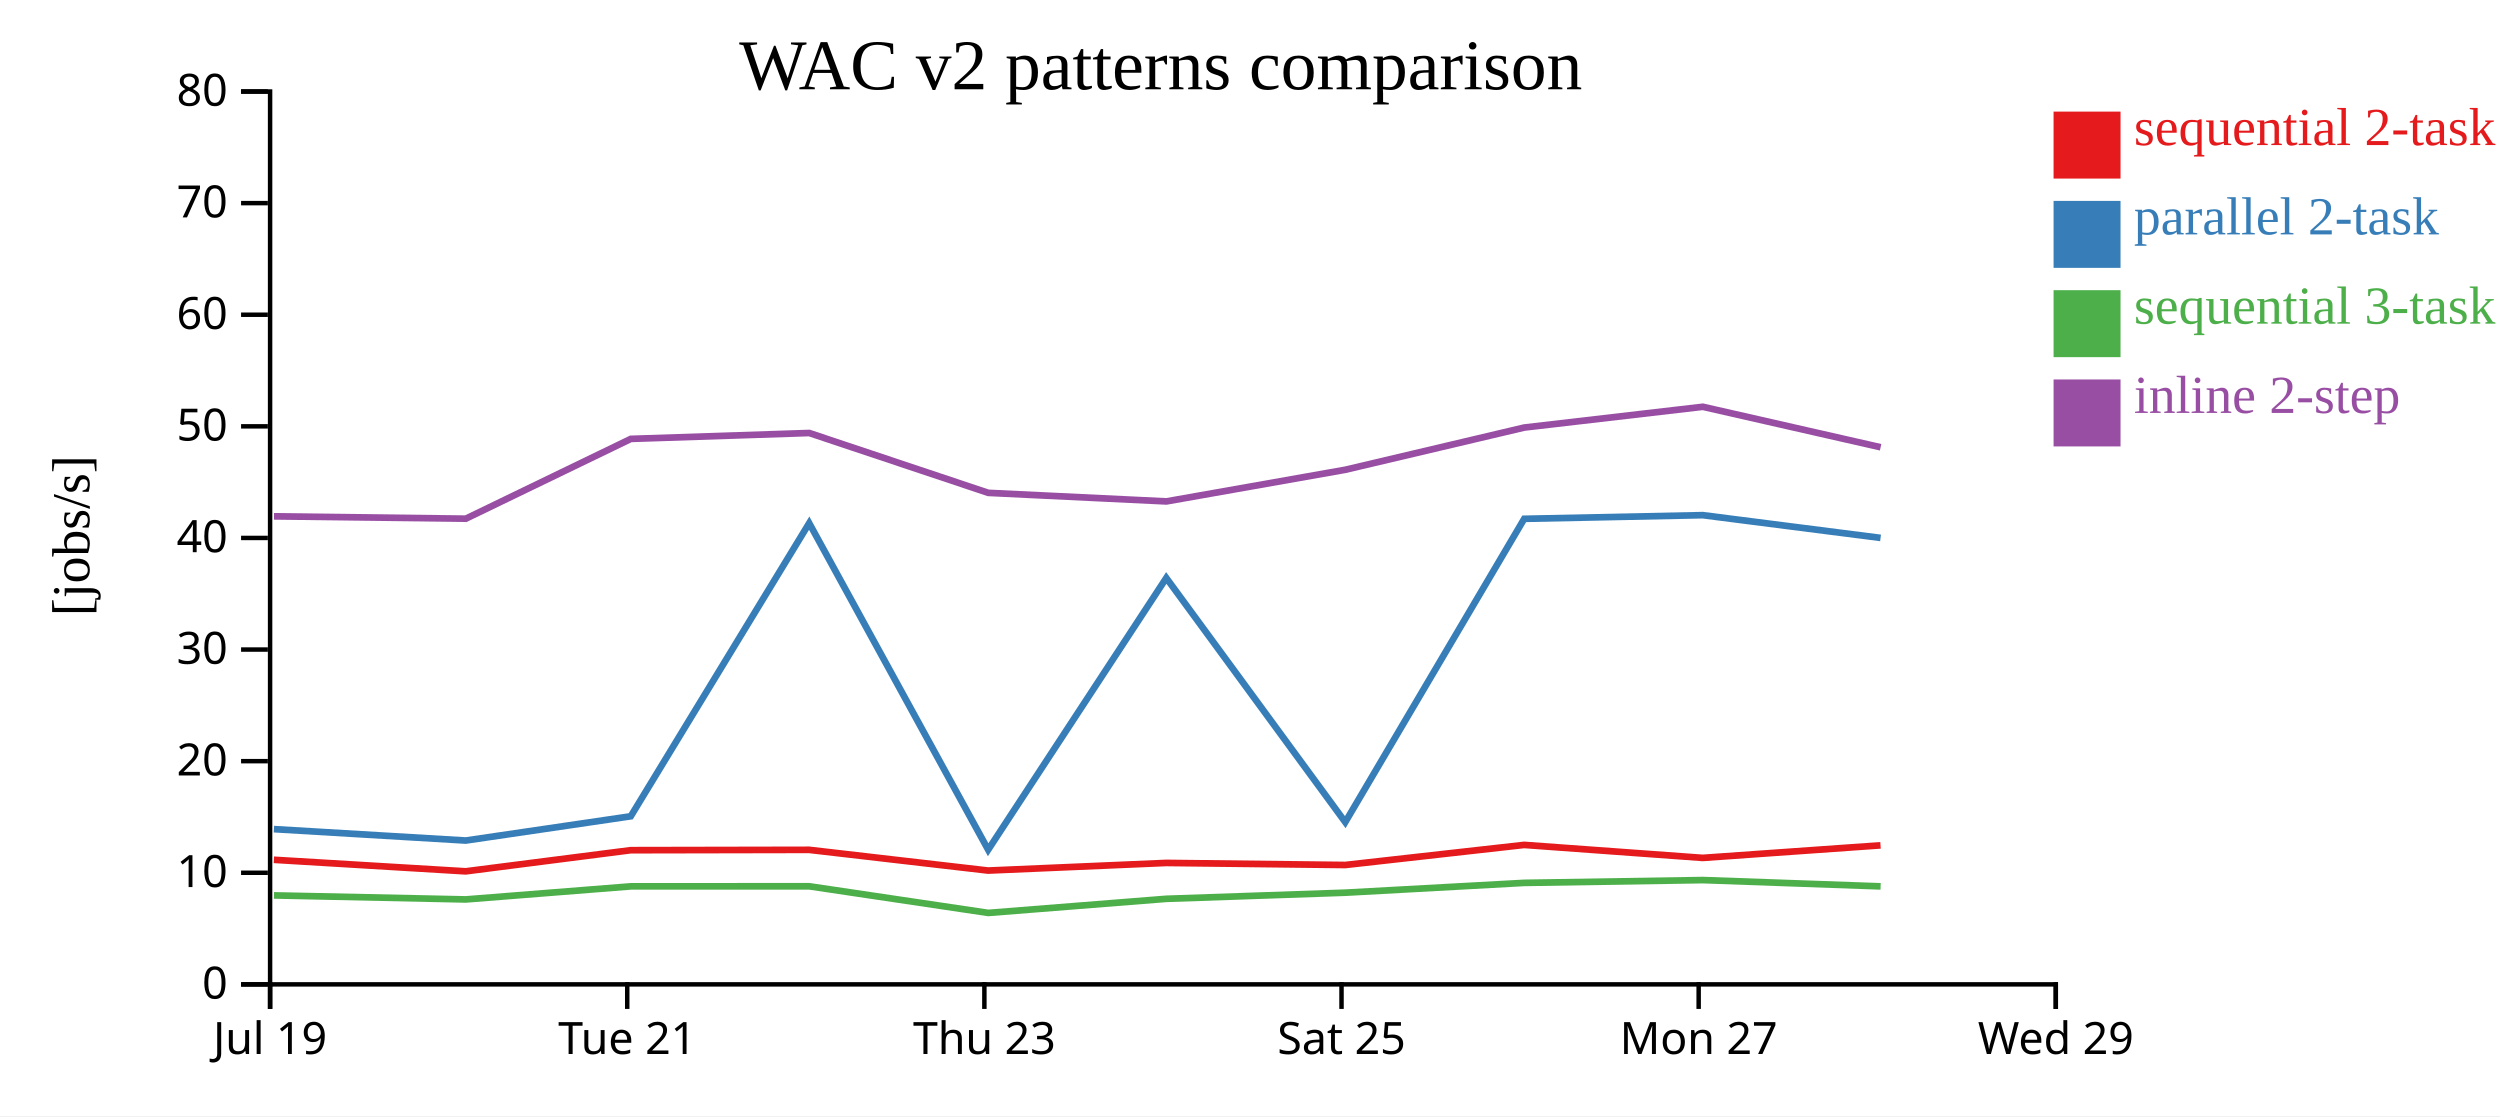
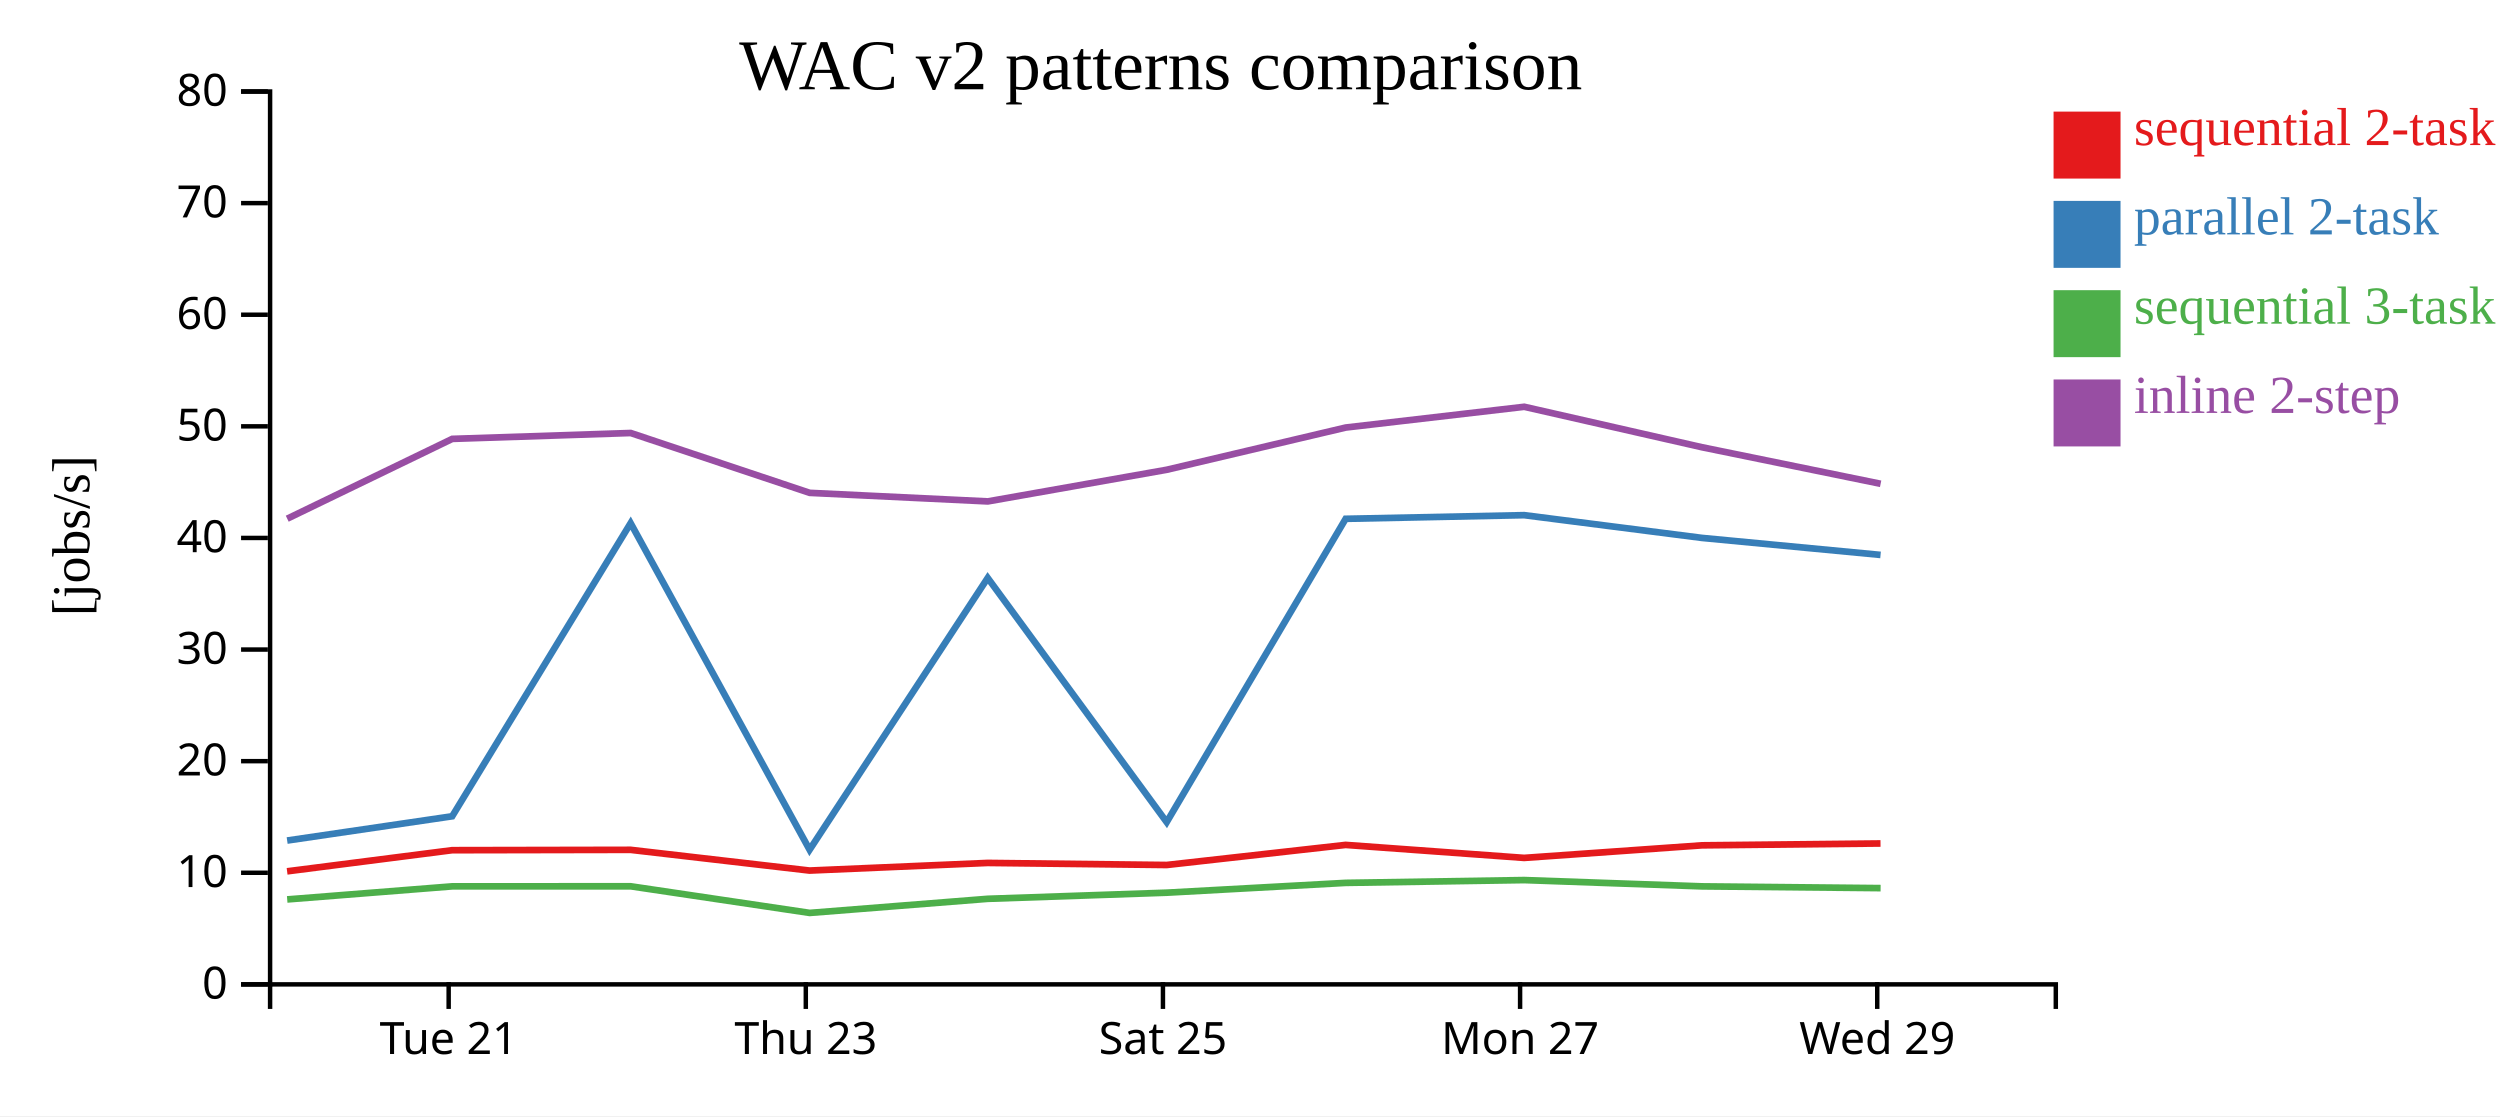
<svg xmlns="http://www.w3.org/2000/svg" width="560" height="250">
  <rect width="100%" height="100%" fill="white" />
  <g transform="translate(60,20)">
    <g transform="translate(0,200)" fill="none" font-size="10" font-family="sans-serif" text-anchor="middle">
      <path class="domain" stroke="currentColor" d="M0.5,6V0.5H400.5V6" />
-       <g class="tick" opacity="1" transform="translate(0.5,0)">
-         <line stroke="currentColor" y2="6" />
-         <text fill="currentColor" y="9" dy="0.71em">Jul 19</text>
-       </g>
-       <g class="tick" opacity="1" transform="translate(80.5,0)">
+       <g class="tick" opacity="1" transform="translate(40.5,0)">
        <line stroke="currentColor" y2="6" />
        <text fill="currentColor" y="9" dy="0.71em">Tue 21</text>
      </g>
-       <g class="tick" opacity="1" transform="translate(160.5,0)">
+       <g class="tick" opacity="1" transform="translate(120.5,0)">
        <line stroke="currentColor" y2="6" />
        <text fill="currentColor" y="9" dy="0.71em">Thu 23</text>
      </g>
-       <g class="tick" opacity="1" transform="translate(240.5,0)">
+       <g class="tick" opacity="1" transform="translate(200.5,0)">
        <line stroke="currentColor" y2="6" />
        <text fill="currentColor" y="9" dy="0.71em">Sat 25</text>
      </g>
-       <g class="tick" opacity="1" transform="translate(320.5,0)">
+       <g class="tick" opacity="1" transform="translate(280.5,0)">
        <line stroke="currentColor" y2="6" />
        <text fill="currentColor" y="9" dy="0.71em">Mon 27</text>
      </g>
-       <g class="tick" opacity="1" transform="translate(400.5,0)">
+       <g class="tick" opacity="1" transform="translate(360.5,0)">
        <line stroke="currentColor" y2="6" />
        <text fill="currentColor" y="9" dy="0.71em">Wed 29</text>
      </g>
    </g>
    <g fill="none" font-size="10" font-family="sans-serif" text-anchor="end">
      <path class="domain" stroke="currentColor" d="M-6,200.5H0.5V0.5H-6" />
      <g class="tick" opacity="1" transform="translate(0,200.5)">
        <line stroke="currentColor" x2="-6" />
        <text fill="currentColor" x="-9" dy="0.32em">0</text>
      </g>
      <g class="tick" opacity="1" transform="translate(0,175.5)">
        <line stroke="currentColor" x2="-6" />
        <text fill="currentColor" x="-9" dy="0.32em">10</text>
      </g>
      <g class="tick" opacity="1" transform="translate(0,150.5)">
        <line stroke="currentColor" x2="-6" />
        <text fill="currentColor" x="-9" dy="0.32em">20</text>
      </g>
      <g class="tick" opacity="1" transform="translate(0,125.5)">
        <line stroke="currentColor" x2="-6" />
        <text fill="currentColor" x="-9" dy="0.32em">30</text>
      </g>
      <g class="tick" opacity="1" transform="translate(0,100.5)">
        <line stroke="currentColor" x2="-6" />
        <text fill="currentColor" x="-9" dy="0.32em">40</text>
      </g>
      <g class="tick" opacity="1" transform="translate(0,75.5)">
        <line stroke="currentColor" x2="-6" />
        <text fill="currentColor" x="-9" dy="0.32em">50</text>
      </g>
      <g class="tick" opacity="1" transform="translate(0,50.5)">
        <line stroke="currentColor" x2="-6" />
        <text fill="currentColor" x="-9" dy="0.32em">60</text>
      </g>
      <g class="tick" opacity="1" transform="translate(0,25.5)">
        <line stroke="currentColor" x2="-6" />
        <text fill="currentColor" x="-9" dy="0.32em">70</text>
      </g>
      <g class="tick" opacity="1" transform="translate(0,0.5)">
        <line stroke="currentColor" x2="-6" />
        <text fill="currentColor" x="-9" dy="0.32em">80</text>
      </g>
    </g>
    <text text-anchor="middle" style="font-size: 12px" transform="rotate(-90)" y="-40" x="-100">[jobs/s]</text>
    <text text-anchor="middle" style="font-size: 16px" y="0" x="200">WAC v2 patterns comparison</text>
-     <path class="line" fill="none" stroke="#e41a1c" stroke-width="1.5" d="M1.346,172.593L44.311,175.178L81.282,170.444L121.251,170.364L161.34,175.006L201.238,173.296L241.33,173.759L281.416,169.26L321.405,172.169L361.237,169.355" />
-     <path class="line" fill="none" stroke="#377eb8" stroke-width="1.5" d="M1.355,165.725L44.32,168.281L81.29,162.846L121.259,97.187L161.35,170.344L201.247,109.46L241.338,164.161L281.424,96.214L321.414,95.397L361.245,100.494" />
-     <path class="line" fill="none" stroke="#4daf4a" stroke-width="1.5" d="M1.367,180.569L44.333,181.471L81.301,178.543L121.27,178.529L161.365,184.493L201.26,181.333L241.35,179.962L281.434,177.763L321.424,177.138L361.256,178.546" />
-     <path class="line" fill="none" stroke="#984ea3" stroke-width="1.5" d="M1.373,95.659L44.339,96.188L81.306,78.31L121.276,76.993L161.371,90.399L201.266,92.316L241.356,85.226L281.439,75.77L321.429,71.121L361.261,80.188" />
+     <path class="line" fill="none" stroke="#e41a1c" stroke-width="1.5" d="M4.311,175.178L41.282,170.444L81.251,170.364L121.34,175.006L161.238,173.296L201.33,173.759L241.416,169.26L281.405,172.169L321.237,169.355L361.236,168.939" />
+     <path class="line" fill="none" stroke="#377eb8" stroke-width="1.5" d="M4.32,168.281L41.29,162.846L81.259,97.187L121.35,170.344L161.247,109.46L201.338,164.161L241.424,96.214L281.414,95.397L321.245,100.494L361.245,104.303" />
+     <path class="line" fill="none" stroke="#4daf4a" stroke-width="1.5" d="M4.333,181.471L41.301,178.543L81.27,178.529L121.365,184.493L161.26,181.333L201.35,179.962L241.434,177.763L281.424,177.138L321.256,178.546L361.257,178.939" />
+     <path class="line" fill="none" stroke="#984ea3" stroke-width="1.5" d="M4.339,96.188L41.306,78.31L81.276,76.993L121.371,90.399L161.266,92.316L201.356,85.226L241.439,75.77L281.429,71.121L321.261,80.188L361.262,88.373" />
    <rect class="dot" x="400" y="5" width="15" height="15" style="fill: #e41a1c;" />
    <rect class="dot" x="400" y="25" width="15" height="15" style="fill: #377eb8;" />
    <rect class="dot" x="400" y="45" width="15" height="15" style="fill: #4daf4a;" />
    <rect class="dot" x="400" y="65" width="15" height="15" style="fill: #984ea3;" />
    <text class="label" x="418" y="12.5" style="fill: #e41a1c; alignment-baseline: middle;" text-anchor="left">sequential 2-task</text>
    <text class="label" x="418" y="32.5" style="fill: #377eb8; alignment-baseline: middle;" text-anchor="left">parallel 2-task</text>
    <text class="label" x="418" y="52.5" style="fill: #4daf4a; alignment-baseline: middle;" text-anchor="left">sequential 3-task</text>
    <text class="label" x="418" y="72.5" style="fill: #984ea3; alignment-baseline: middle;" text-anchor="left">inline 2-step</text>
  </g>
</svg>
